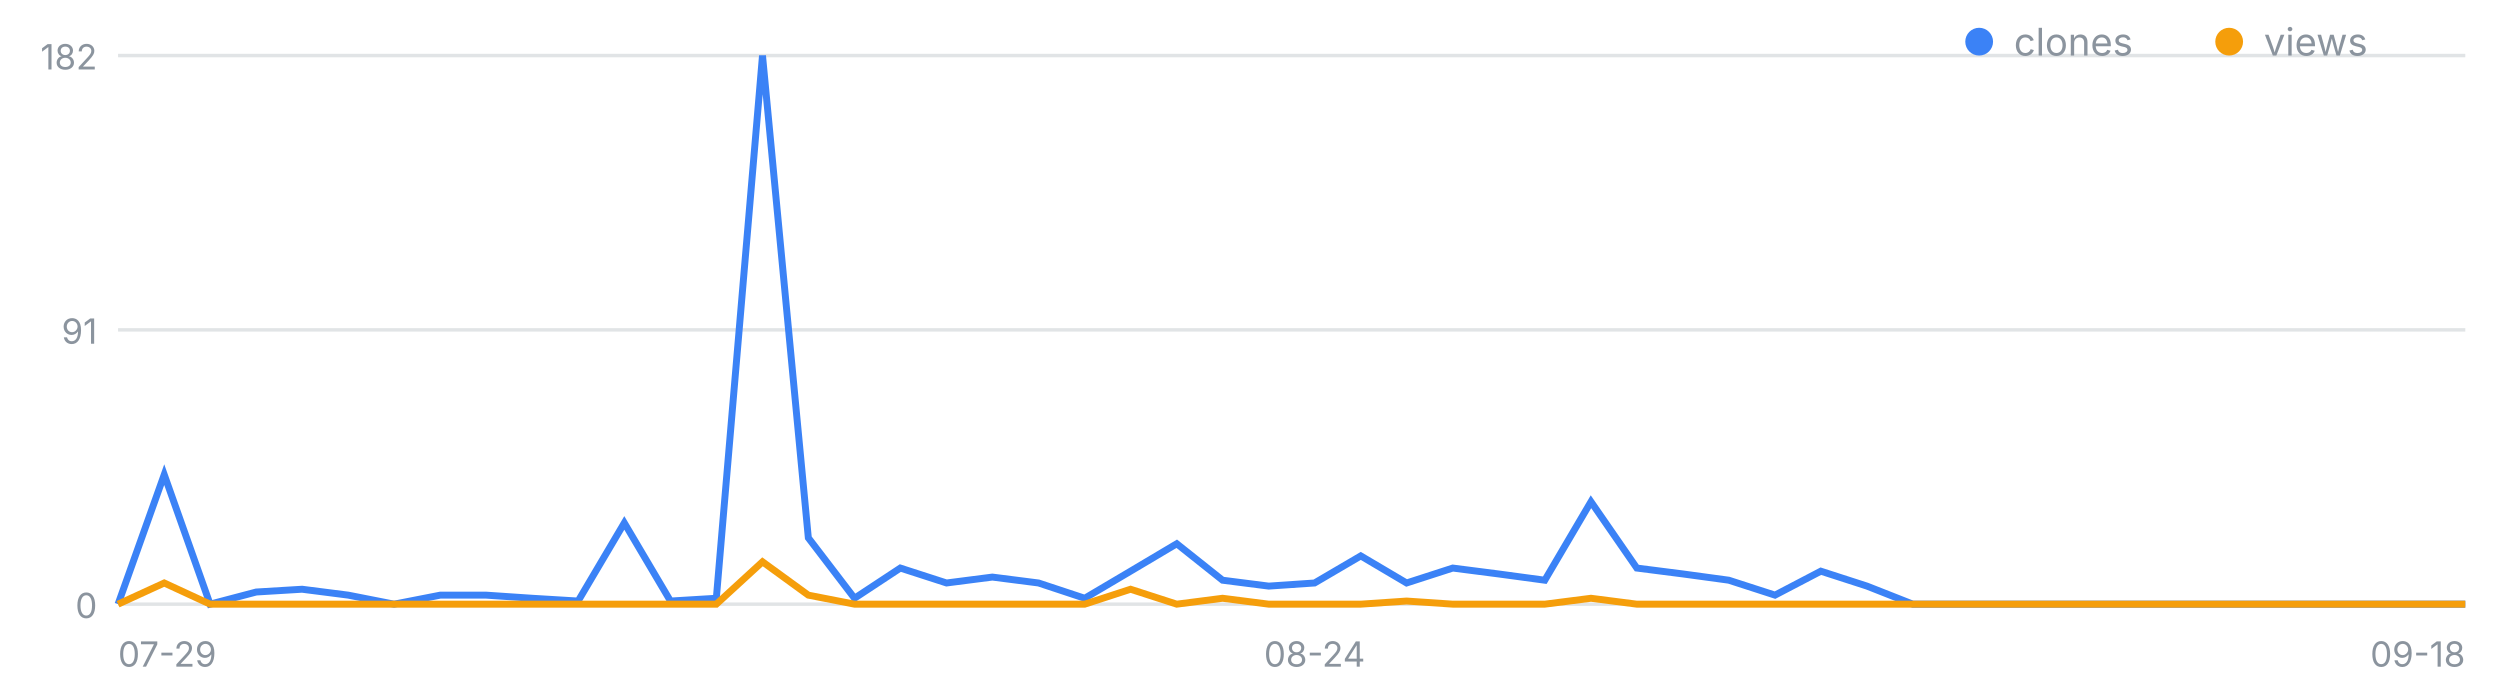
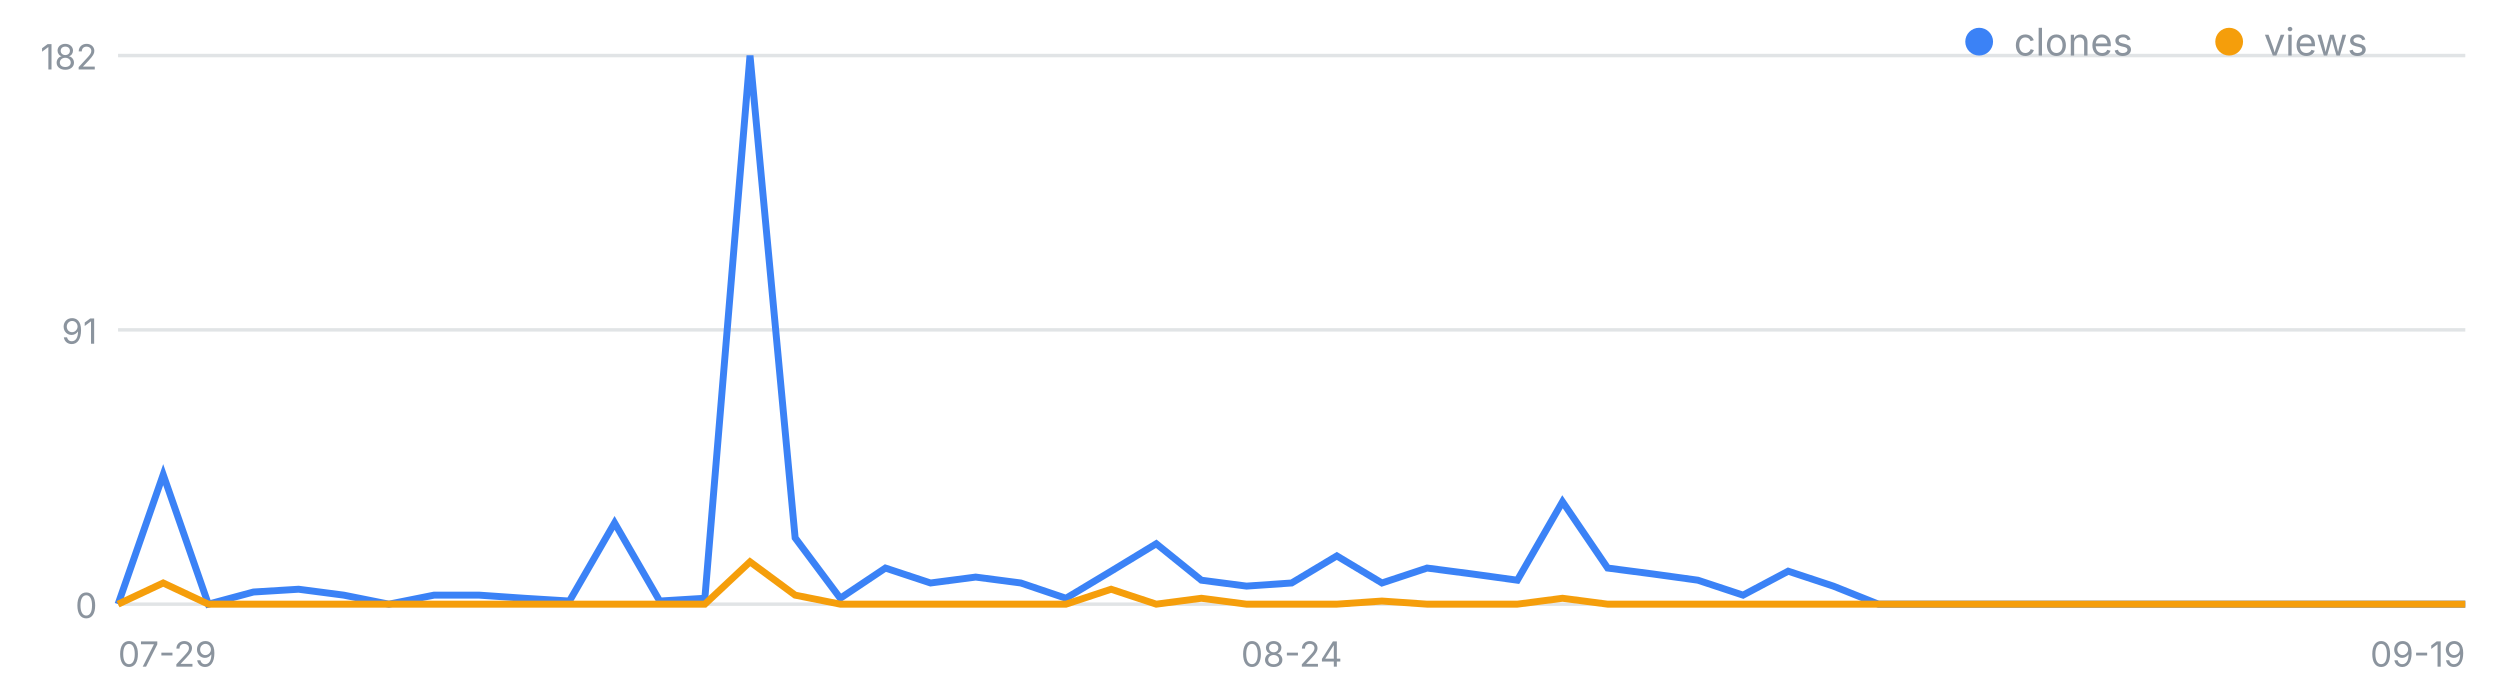
<svg xmlns="http://www.w3.org/2000/svg" width="720" height="200" viewBox="0 0 720 200" font-family="-apple-system,Segoe UI,sans-serif" role="img" aria-label="일별 클론·조회 추이">
  <line x1="34" y1="174.0" x2="710" y2="174.0" stroke="#8b949e" stroke-opacity=".25" />
  <text x="28" y="178.0" font-size="10" fill="#8b949e" text-anchor="end">0</text>
  <line x1="34" y1="95.0" x2="710" y2="95.0" stroke="#8b949e" stroke-opacity=".25" />
  <text x="28" y="99.0" font-size="10" fill="#8b949e" text-anchor="end">91</text>
  <line x1="34" y1="16.0" x2="710" y2="16.0" stroke="#8b949e" stroke-opacity=".25" />
  <text x="28" y="20.0" font-size="10" fill="#8b949e" text-anchor="end">182</text>
  <text x="34.0" y="192" font-size="10" fill="#8b949e" text-anchor="start">07-29</text>
-   <text x="378.6" y="192" font-size="10" fill="#8b949e" text-anchor="middle">08-24</text>
-   <text x="710.0" y="192" font-size="10" fill="#8b949e" text-anchor="end">09-18</text>
-   <polyline fill="none" stroke="#3b82f6" stroke-width="2" points="34.0,174.0 47.3,136.7 60.5,174.0 73.8,170.5 87.0,169.7 100.3,171.4 113.5,174.0 126.8,171.4 140.0,171.4 153.3,172.3 166.5,173.1 179.8,150.6 193.1,173.1 206.3,172.3 219.6,16.0 232.8,154.9 246.1,172.3 259.3,163.6 272.6,167.9 285.8,166.2 299.1,167.9 312.4,172.3 325.6,164.5 338.9,156.6 352.1,167.1 365.4,168.8 378.6,167.9 391.9,160.1 405.1,167.9 418.4,163.6 431.6,165.3 444.9,167.1 458.2,144.5 471.4,163.6 484.7,165.3 497.9,167.1 511.2,171.4 524.4,164.5 537.7,168.8 550.9,174.0 564.2,174.0 577.5,174.0 590.7,174.0 604.0,174.0 617.2,174.0 630.5,174.0 643.7,174.0 657.0,174.0 670.2,174.0 683.5,174.0 696.7,174.0 710.0,174.0" />
-   <polyline fill="none" stroke="#f59e0b" stroke-width="2" points="34.0,174.0 47.3,167.9 60.5,174.0 73.8,174.0 87.0,174.0 100.3,174.0 113.5,174.0 126.8,174.0 140.0,174.0 153.3,174.0 166.5,174.0 179.8,174.0 193.1,174.0 206.3,174.0 219.6,161.8 232.8,171.4 246.1,174.0 259.3,174.0 272.6,174.0 285.8,174.0 299.1,174.0 312.4,174.0 325.6,169.7 338.9,174.0 352.1,172.3 365.4,174.0 378.6,174.0 391.9,174.0 405.1,173.1 418.4,174.0 431.6,174.0 444.9,174.0 458.2,172.3 471.4,174.0 484.7,174.0 497.9,174.0 511.2,174.0 524.4,174.0 537.7,174.0 550.9,174.0 564.2,174.0 577.5,174.0 590.7,174.0 604.0,174.0 617.2,174.0 630.5,174.0 643.7,174.0 657.0,174.0 670.2,174.0 683.5,174.0 696.7,174.0 710.0,174.0" />
+   <text x="372.0" y="192" font-size="10" fill="#8b949e" text-anchor="middle">08-24</text>
+   <text x="710.0" y="192" font-size="10" fill="#8b949e" text-anchor="end">09-19</text>
+   <polyline fill="none" stroke="#3b82f6" stroke-width="2" points="34.0,174.0 47.0,136.7 60.0,174.0 73.0,170.5 86.0,169.7 99.0,171.4 112.0,174.0 125.0,171.4 138.0,171.4 151.0,172.3 164.0,173.1 177.0,150.6 190.0,173.1 203.0,172.3 216.0,16.0 229.0,154.9 242.0,172.3 255.0,163.6 268.0,167.9 281.0,166.2 294.0,167.9 307.0,172.3 320.0,164.5 333.0,156.6 346.0,167.1 359.0,168.8 372.0,167.9 385.0,160.1 398.0,167.9 411.0,163.6 424.0,165.3 437.0,167.1 450.0,144.5 463.0,163.6 476.0,165.3 489.0,167.1 502.0,171.4 515.0,164.5 528.0,168.8 541.0,174.0 554.0,174.0 567.0,174.0 580.0,174.0 593.0,174.0 606.0,174.0 619.0,174.0 632.0,174.0 645.0,174.0 658.0,174.0 671.0,174.0 684.0,174.0 697.0,174.0 710.0,174.0" />
+   <polyline fill="none" stroke="#f59e0b" stroke-width="2" points="34.0,174.0 47.0,167.9 60.0,174.0 73.0,174.0 86.0,174.0 99.0,174.0 112.0,174.0 125.0,174.0 138.0,174.0 151.0,174.0 164.0,174.0 177.0,174.0 190.0,174.0 203.0,174.0 216.0,161.8 229.0,171.4 242.0,174.0 255.0,174.0 268.0,174.0 281.0,174.0 294.0,174.0 307.0,174.0 320.0,169.7 333.0,174.0 346.0,172.3 359.0,174.0 372.0,174.0 385.0,174.0 398.0,173.1 411.0,174.0 424.0,174.0 437.0,174.0 450.0,172.3 463.0,174.0 476.0,174.0 489.0,174.0 502.0,174.0 515.0,174.0 528.0,174.0 541.0,174.0 554.0,174.0 567.0,174.0 580.0,174.0 593.0,174.0 606.0,174.0 619.0,174.0 632.0,174.0 645.0,174.0 658.0,174.0 671.0,174.0 684.0,174.0 697.0,174.0 710.0,174.0" />
  <circle cx="570" cy="12" r="4" fill="#3b82f6" />
  <text x="580" y="16" font-size="11" fill="#8b949e">clones</text>
  <circle cx="642" cy="12" r="4" fill="#f59e0b" />
  <text x="652" y="16" font-size="11" fill="#8b949e">views</text>
</svg>
